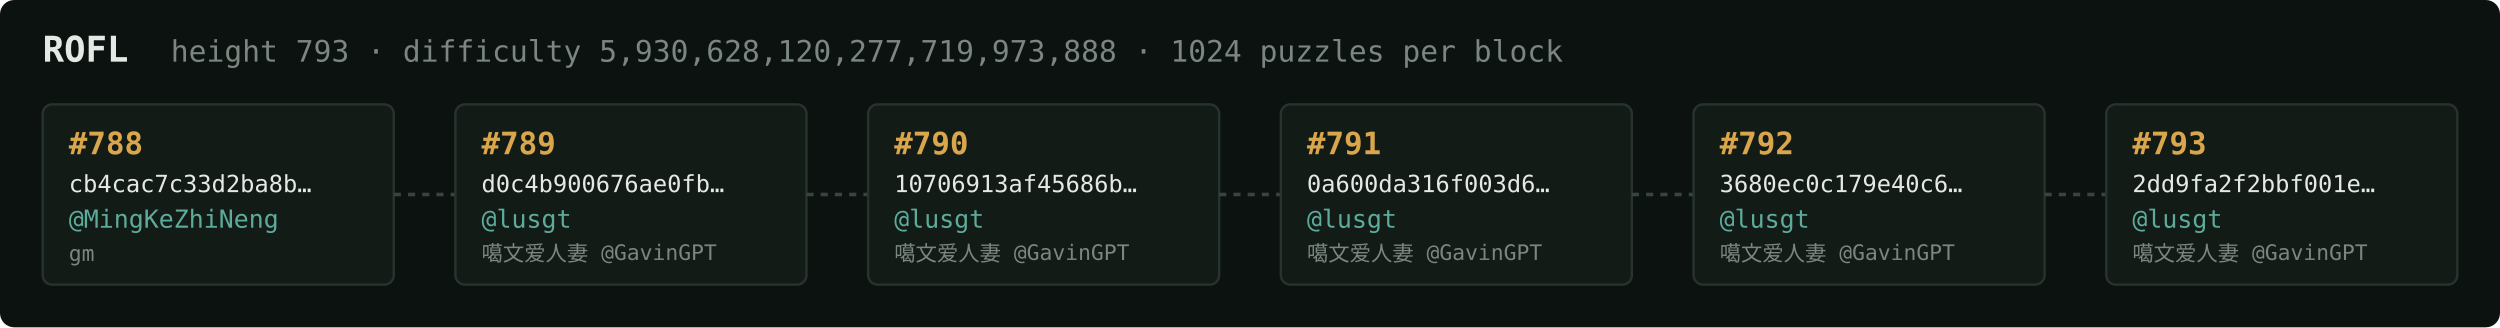
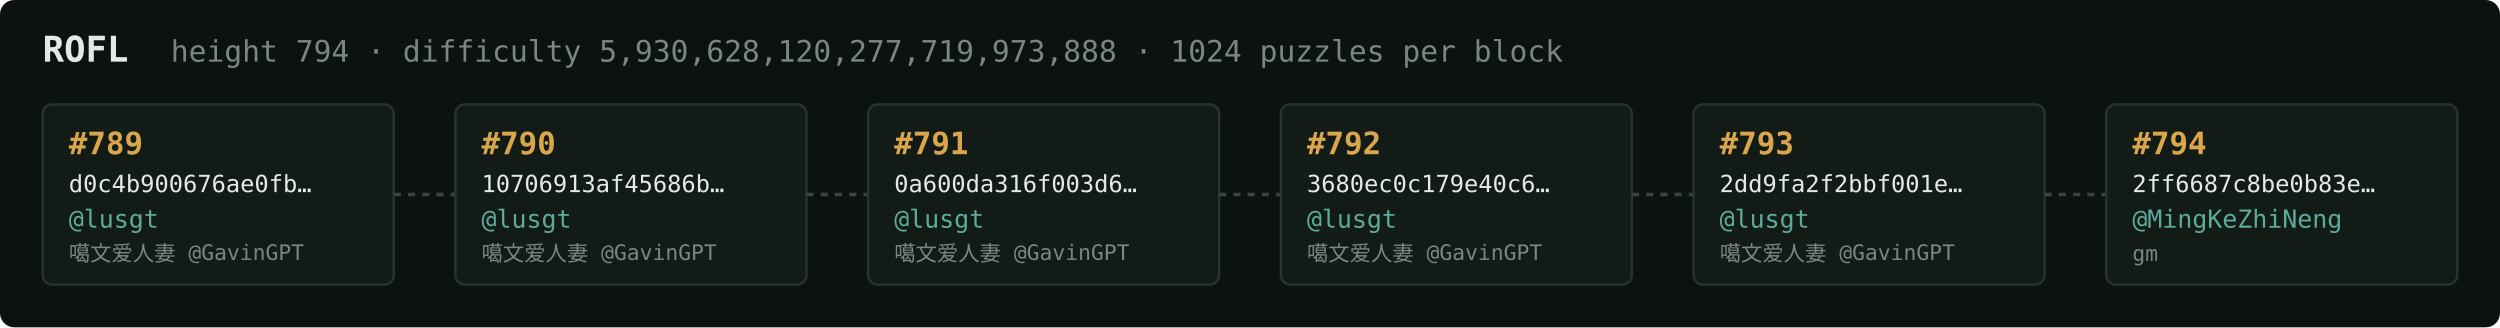
<svg xmlns="http://www.w3.org/2000/svg" width="1054" height="138" viewBox="0 0 1054 138" font-family="ui-monospace,SFMono-Regular,Menlo,monospace">
  <rect fill="#0c1210" width="1054" height="138" rx="6" />
  <text x="18" y="26" fill="#e5e9e3" font-size="15" font-weight="700">ROFL</text>
-   <text x="72" y="26" fill="#7a867f" font-size="12.5">height 793 · difficulty 5,930,628,120,277,719,973,888 · 1024 puzzles per block</text>
+   <text x="72" y="26" fill="#7a867f" font-size="12.5">height 794 · difficulty 5,930,628,120,277,719,973,888 · 1024 puzzles per block</text>
  <rect x="18" y="44" width="148" height="76" rx="4" fill="#131b17" stroke="#28332e" stroke-width="1" />
-   <text x="29" y="65" fill="#d9a64c" font-size="13" font-weight="700">#788</text>
-   <text x="29" y="81" fill="#e5e9e3" font-size="10">cb4cac7c33d2ba8b…</text>
-   <text x="29" y="96" fill="#5cab9b" font-size="10.5">@MingKeZhiNeng</text>
-   <text x="29" y="110" fill="#7a867f" font-size="9">gm</text>
+   <text x="29" y="65" fill="#d9a64c" font-size="13" font-weight="700">#789</text>
+   <text x="29" y="81" fill="#e5e9e3" font-size="10">d0c4b900676ae0fb…</text>
+   <text x="29" y="96" fill="#5cab9b" font-size="10.5">@lusgt</text>
+   <text x="29" y="110" fill="#7a867f" font-size="9">噶文爱人妻 @GavinGPT</text>
  <line x1="166" y1="82.0" x2="192" y2="82.0" stroke="#38443e" stroke-width="1.5" stroke-dasharray="3 3" />
  <rect x="192" y="44" width="148" height="76" rx="4" fill="#131b17" stroke="#28332e" stroke-width="1" />
-   <text x="203" y="65" fill="#d9a64c" font-size="13" font-weight="700">#789</text>
-   <text x="203" y="81" fill="#e5e9e3" font-size="10">d0c4b900676ae0fb…</text>
+   <text x="203" y="65" fill="#d9a64c" font-size="13" font-weight="700">#790</text>
+   <text x="203" y="81" fill="#e5e9e3" font-size="10">10706913af45686b…</text>
  <text x="203" y="96" fill="#5cab9b" font-size="10.5">@lusgt</text>
  <text x="203" y="110" fill="#7a867f" font-size="9">噶文爱人妻 @GavinGPT</text>
  <line x1="340" y1="82.0" x2="366" y2="82.0" stroke="#38443e" stroke-width="1.5" stroke-dasharray="3 3" />
  <rect x="366" y="44" width="148" height="76" rx="4" fill="#131b17" stroke="#28332e" stroke-width="1" />
-   <text x="377" y="65" fill="#d9a64c" font-size="13" font-weight="700">#790</text>
-   <text x="377" y="81" fill="#e5e9e3" font-size="10">10706913af45686b…</text>
+   <text x="377" y="65" fill="#d9a64c" font-size="13" font-weight="700">#791</text>
+   <text x="377" y="81" fill="#e5e9e3" font-size="10">0a600da316f003d6…</text>
  <text x="377" y="96" fill="#5cab9b" font-size="10.5">@lusgt</text>
  <text x="377" y="110" fill="#7a867f" font-size="9">噶文爱人妻 @GavinGPT</text>
  <line x1="514" y1="82.0" x2="540" y2="82.0" stroke="#38443e" stroke-width="1.5" stroke-dasharray="3 3" />
  <rect x="540" y="44" width="148" height="76" rx="4" fill="#131b17" stroke="#28332e" stroke-width="1" />
-   <text x="551" y="65" fill="#d9a64c" font-size="13" font-weight="700">#791</text>
-   <text x="551" y="81" fill="#e5e9e3" font-size="10">0a600da316f003d6…</text>
+   <text x="551" y="65" fill="#d9a64c" font-size="13" font-weight="700">#792</text>
+   <text x="551" y="81" fill="#e5e9e3" font-size="10">3680ec0c179e40c6…</text>
  <text x="551" y="96" fill="#5cab9b" font-size="10.5">@lusgt</text>
  <text x="551" y="110" fill="#7a867f" font-size="9">噶文爱人妻 @GavinGPT</text>
  <line x1="688" y1="82.0" x2="714" y2="82.0" stroke="#38443e" stroke-width="1.5" stroke-dasharray="3 3" />
  <rect x="714" y="44" width="148" height="76" rx="4" fill="#131b17" stroke="#28332e" stroke-width="1" />
-   <text x="725" y="65" fill="#d9a64c" font-size="13" font-weight="700">#792</text>
-   <text x="725" y="81" fill="#e5e9e3" font-size="10">3680ec0c179e40c6…</text>
+   <text x="725" y="65" fill="#d9a64c" font-size="13" font-weight="700">#793</text>
+   <text x="725" y="81" fill="#e5e9e3" font-size="10">2dd9fa2f2bbf001e…</text>
  <text x="725" y="96" fill="#5cab9b" font-size="10.5">@lusgt</text>
  <text x="725" y="110" fill="#7a867f" font-size="9">噶文爱人妻 @GavinGPT</text>
  <line x1="862" y1="82.0" x2="888" y2="82.0" stroke="#38443e" stroke-width="1.5" stroke-dasharray="3 3" />
  <rect x="888" y="44" width="148" height="76" rx="4" fill="#131b17" stroke="#28332e" stroke-width="1" />
-   <text x="899" y="65" fill="#d9a64c" font-size="13" font-weight="700">#793</text>
-   <text x="899" y="81" fill="#e5e9e3" font-size="10">2dd9fa2f2bbf001e…</text>
-   <text x="899" y="96" fill="#5cab9b" font-size="10.5">@lusgt</text>
-   <text x="899" y="110" fill="#7a867f" font-size="9">噶文爱人妻 @GavinGPT</text>
+   <text x="899" y="65" fill="#d9a64c" font-size="13" font-weight="700">#794</text>
+   <text x="899" y="81" fill="#e5e9e3" font-size="10">2ff6687c8be0b83e…</text>
+   <text x="899" y="96" fill="#5cab9b" font-size="10.5">@MingKeZhiNeng</text>
+   <text x="899" y="110" fill="#7a867f" font-size="9">gm</text>
</svg>
